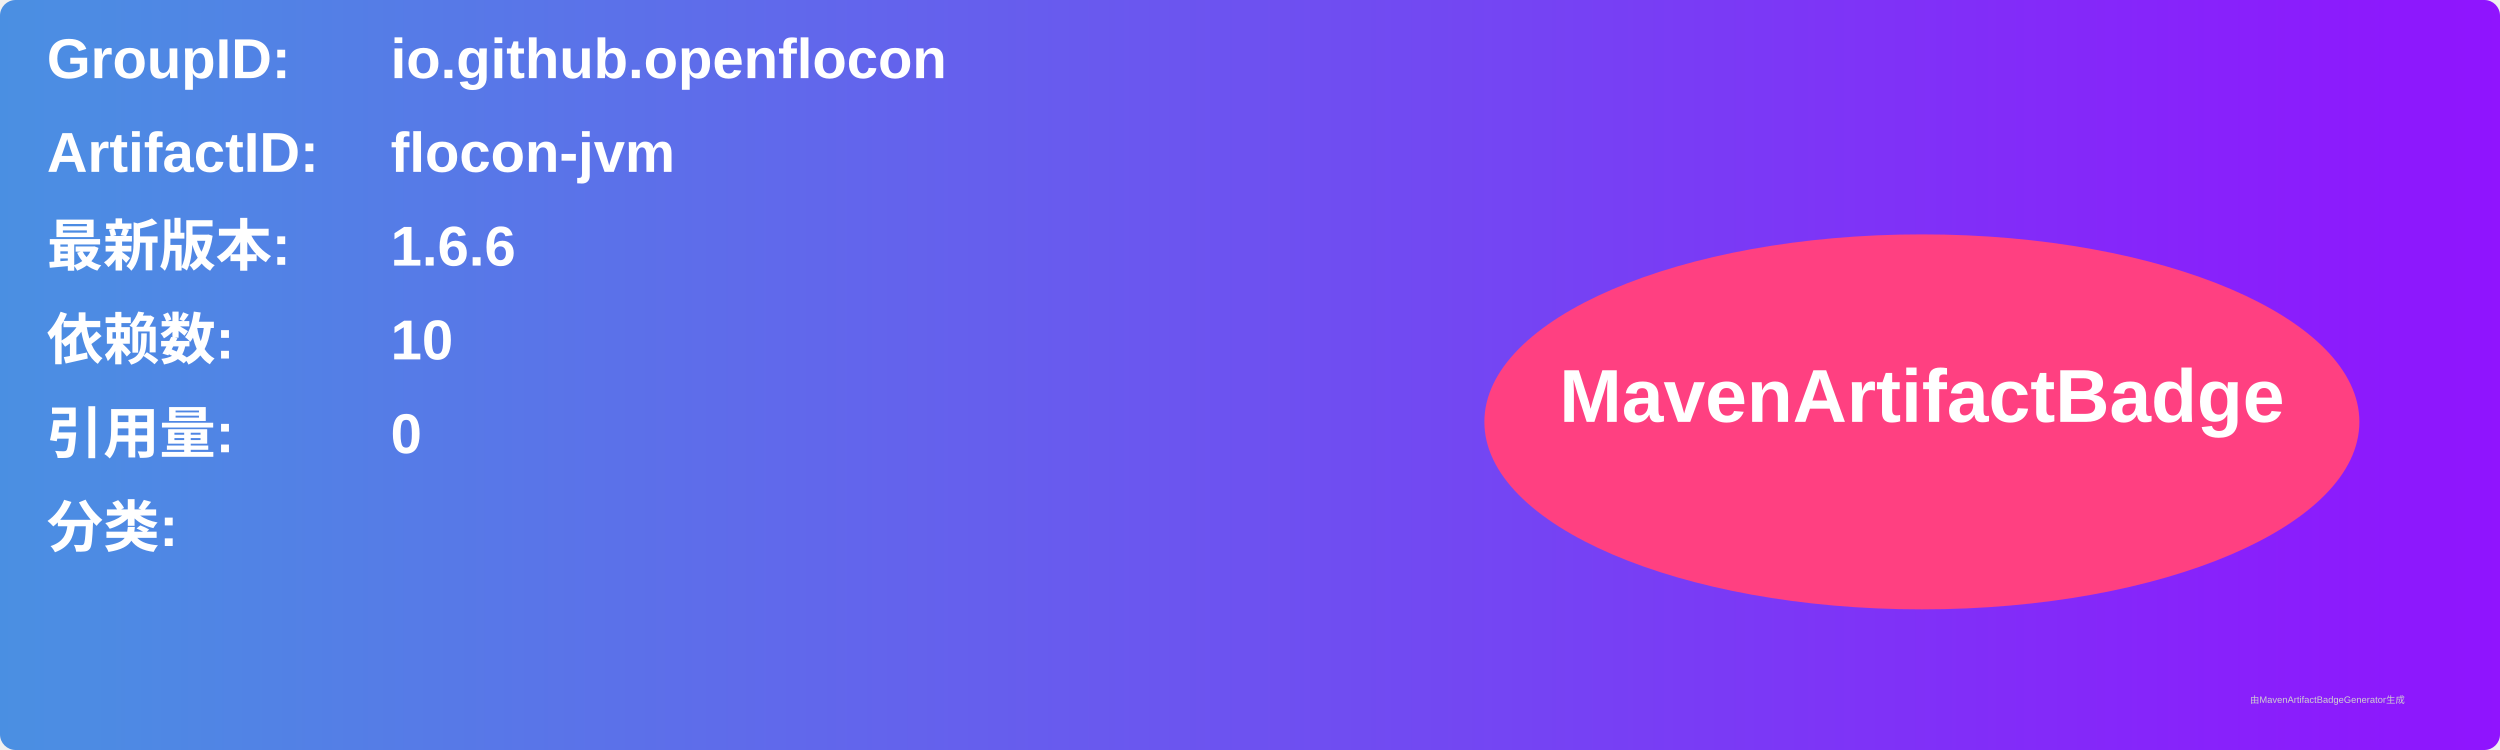
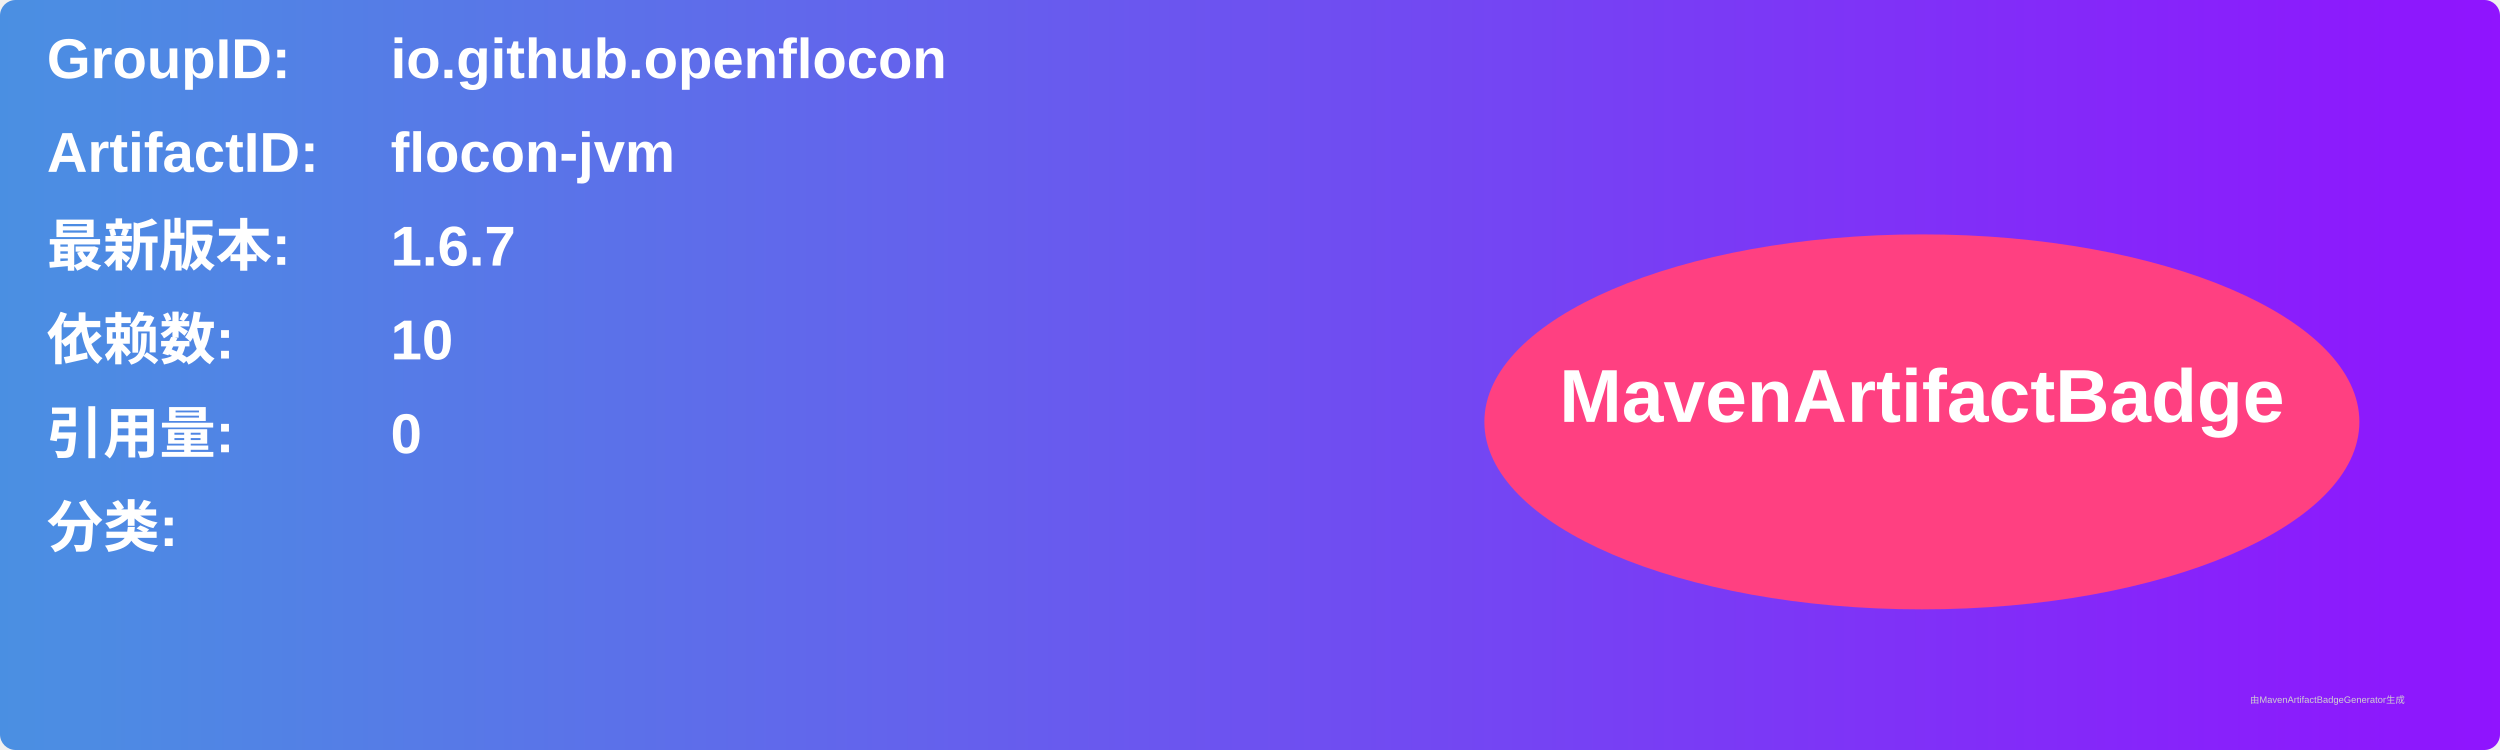
<svg xmlns="http://www.w3.org/2000/svg" width="800" height="240" viewBox="0 0 800 240">
  <linearGradient id="grad" x1="0%" y1="0%" x2="100%" y2="0%">
    <stop offset="0%" stop-color="#4a90e2" />
    <stop offset="100%" stop-color="#9013fe" />
  </linearGradient>
  <rect width="100%" height="100%" rx="5" ry="5" fill="url(#grad)" />
  <g transform="translate(15, 15)">
    <text x="0" y="10" font-family="Arial" font-size="18" fill="white" font-weight="bold" width="260">GroupID:</text>
    <text x="110" y="10" font-family="Arial" font-size="18" fill="white" font-weight="bold" width="460">io.github.openflocon</text>
    <text x="0" y="40" font-family="Arial" font-size="18" fill="white" font-weight="bold" width="260">ArtifactID:</text>
    <text x="110" y="40" font-family="Arial" font-size="18" fill="white" font-weight="bold" width="460">flocon-jvm</text>
    <text x="0" y="70" font-family="Arial" font-size="18" fill="white" font-weight="bold">最新版本:</text>
    <text x="110" y="70" font-family="Arial" font-size="18" fill="white" font-weight="bold">
-       <tspan font-weight="bold">1.6.6</tspan>
+       <tspan font-weight="bold">1.6.7</tspan>
    </text>
    <text x="0" y="100" font-family="Arial" font-size="18" fill="white" font-weight="bold">依赖数: </text>
    <text x="110" y="100" font-family="Arial" font-size="18" fill="white">
      <tspan font-weight="bold">10</tspan>
    </text>
    <text x="0" y="130" font-family="Arial" font-size="18" fill="white" font-weight="bold">引用量: </text>
    <text x="110" y="130" font-family="Arial" font-size="18" fill="white">
      <tspan font-weight="bold">0</tspan>
    </text>
    <text x="0" y="160" font-family="Arial" font-size="18" fill="white" font-weight="bold">分类:</text>
    <text x="10" y="190" font-family="Arial" font-size="10" fill="white">
      <tspan font-weight="bold" />
    </text>
    <ellipse cx="600" cy="120" rx="140" ry="60" fill="#ff4081" />
    <text x="600" y="120" text-anchor="middle" font-family="Arial" font-size="24" fill="white" font-weight="bold">MavenArtifactBadge</text>
  </g>
  <text x="720" y="225" font-family="Arial" font-size="3" fill="#d0d0d0">由MavenArtifactBadgeGenerator生成</text>
</svg>
